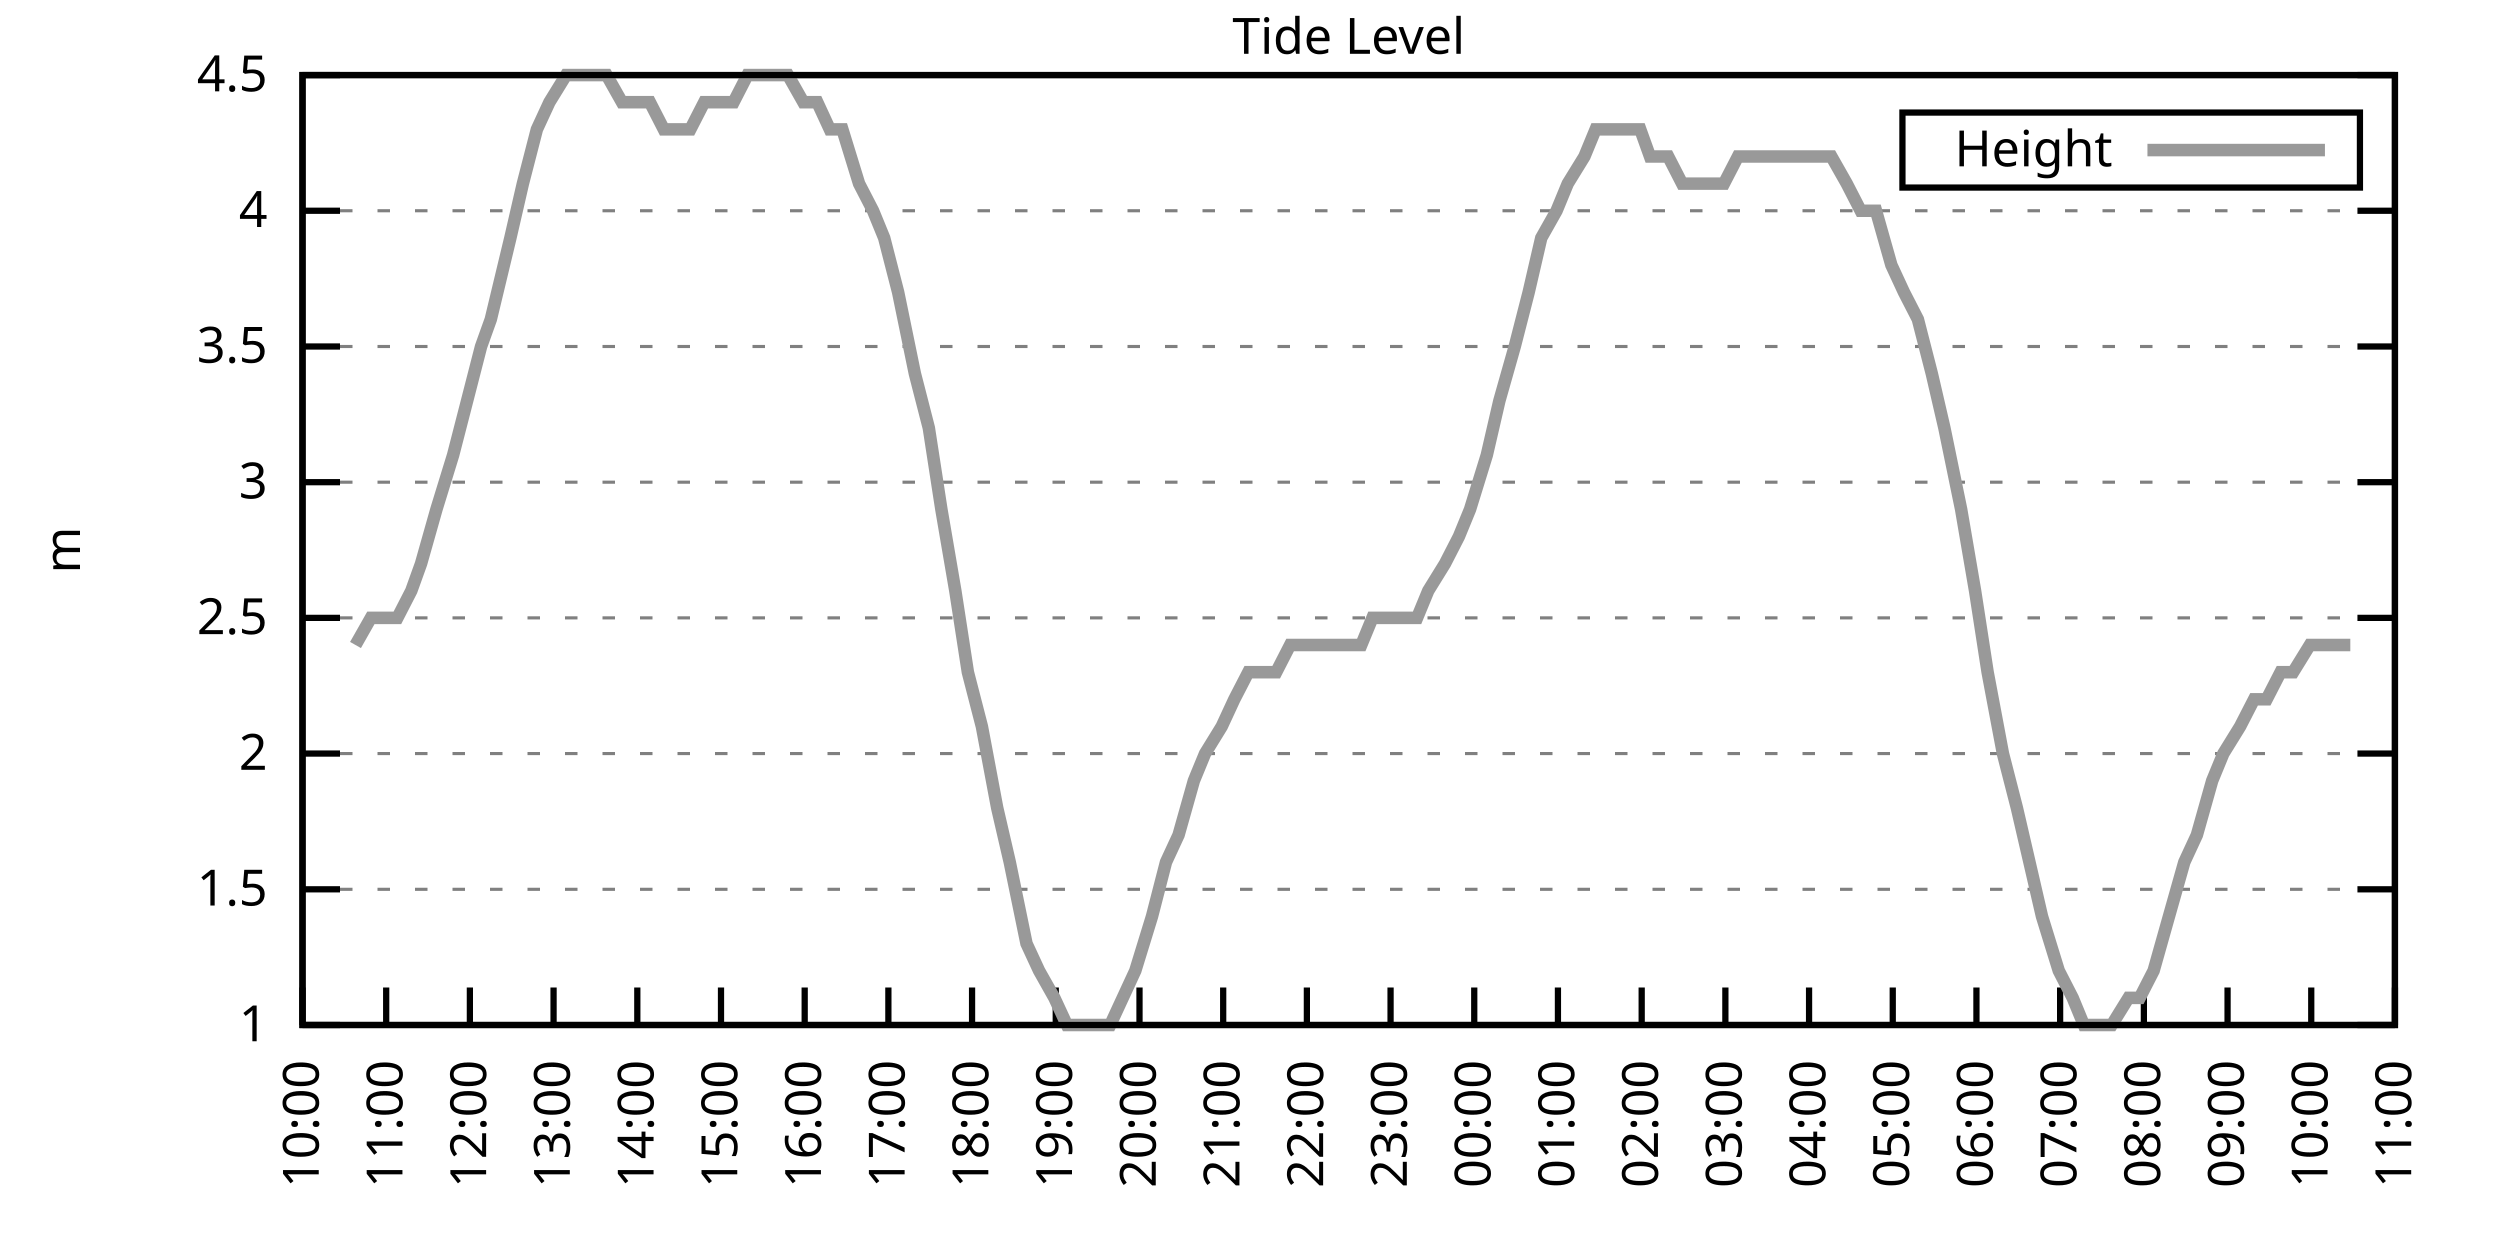
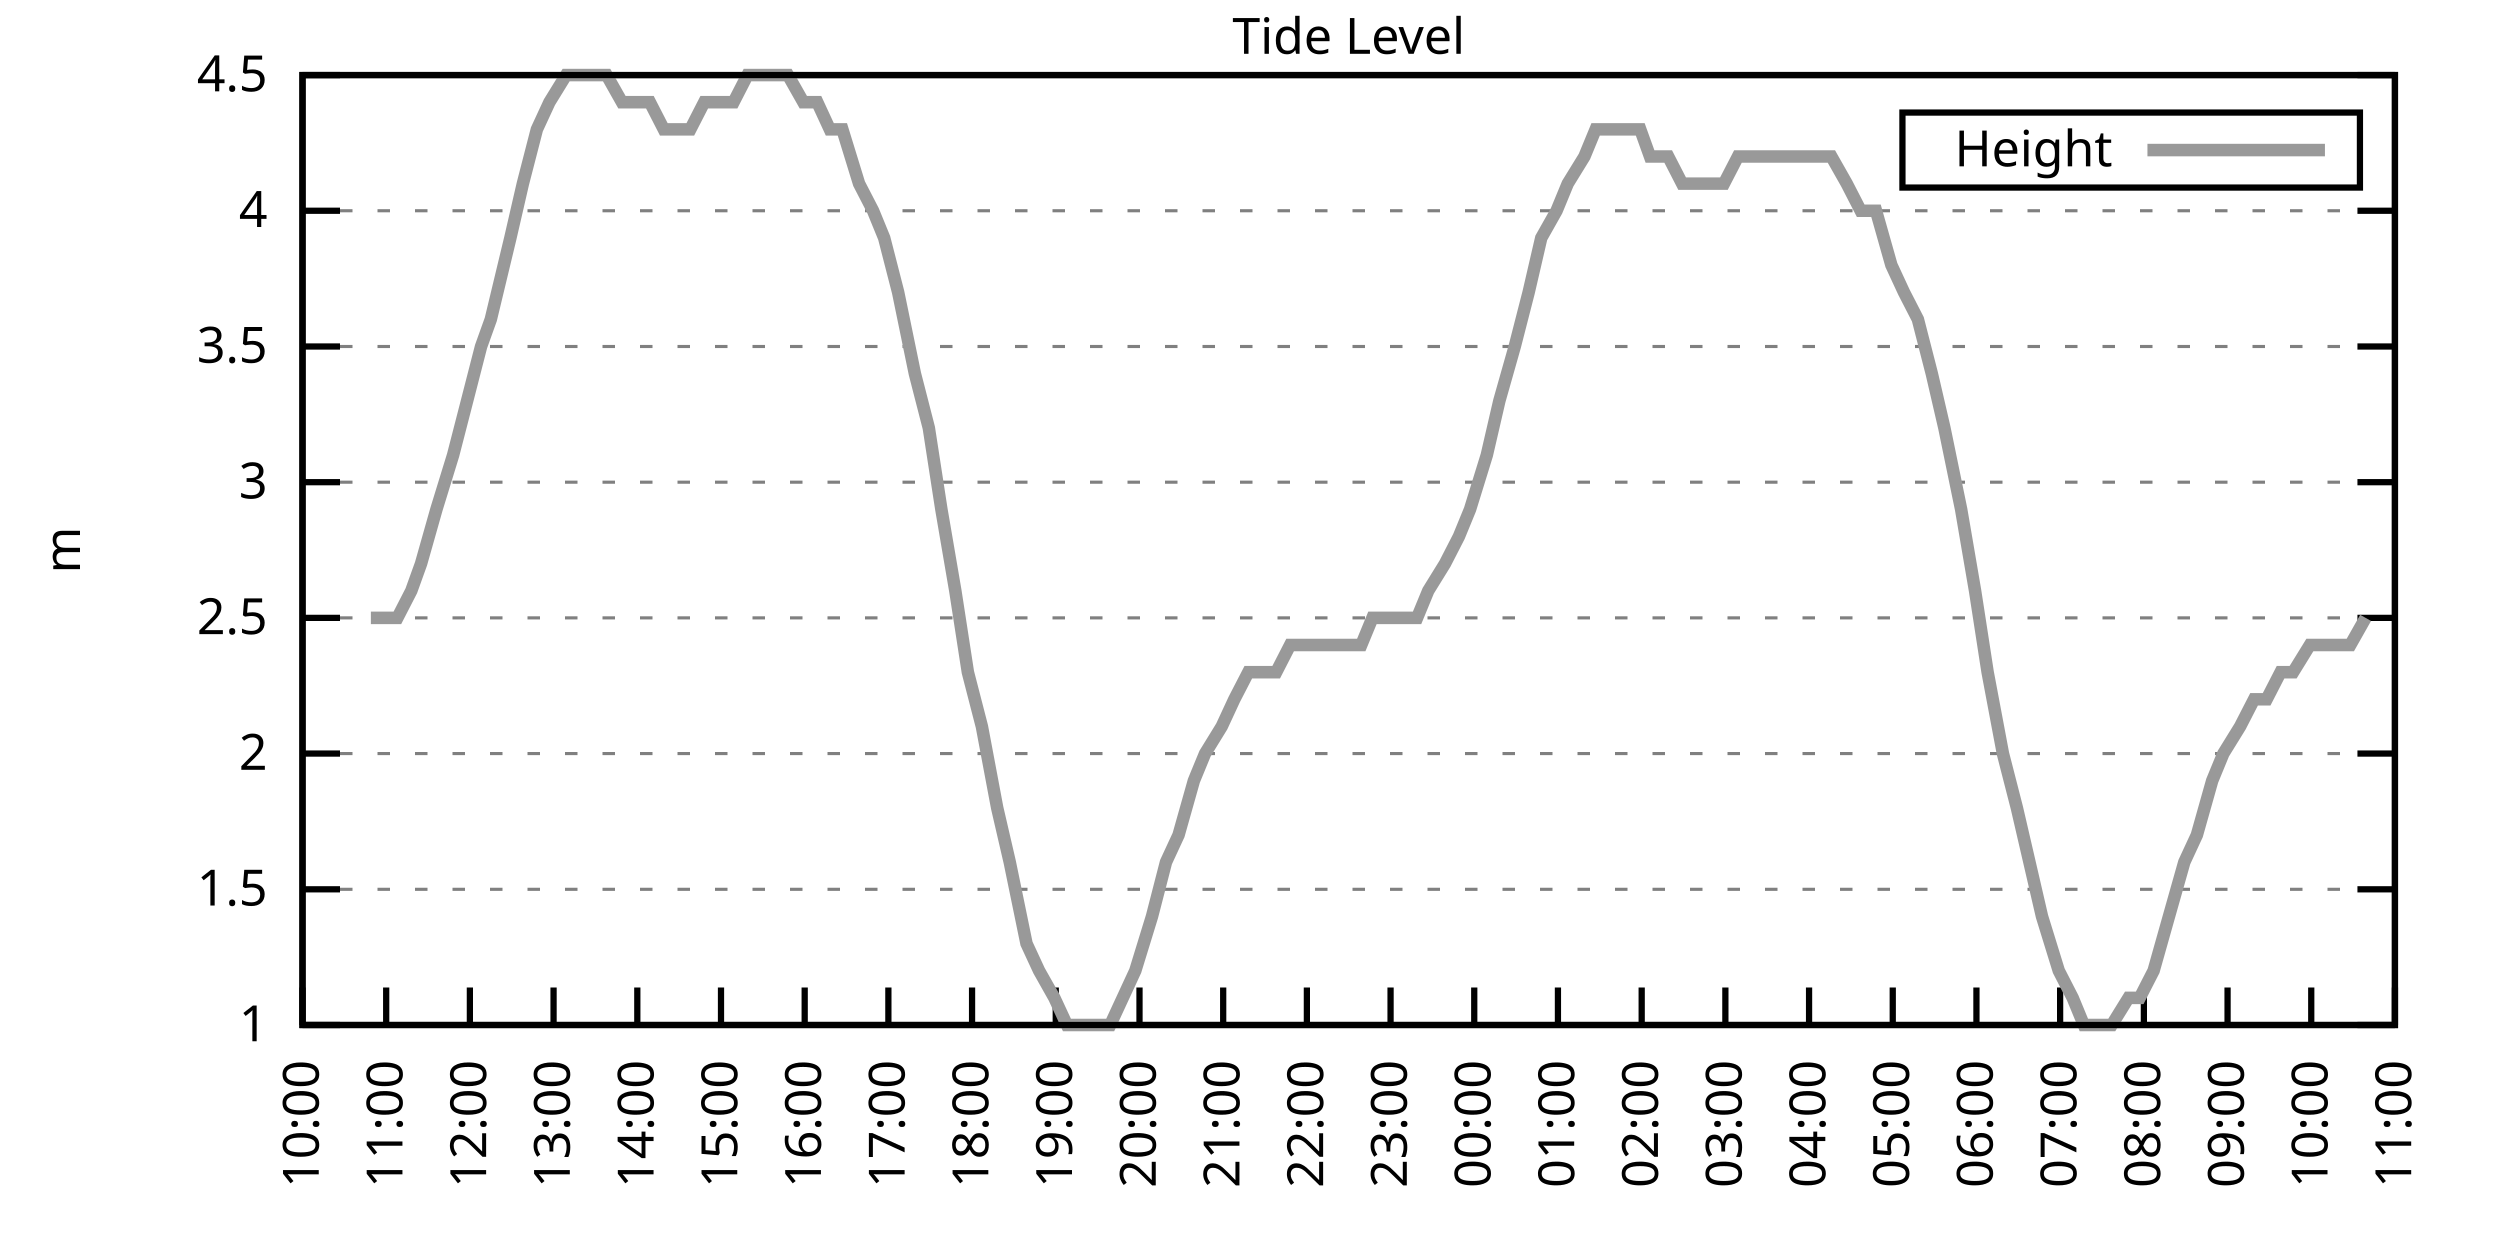
<svg xmlns="http://www.w3.org/2000/svg" xmlns:xlink="http://www.w3.org/1999/xlink" width="400" height="200" viewBox="0 0 400 200">
  <g id="gnuplot_canvas">
    <rect x="0" y="0" width="400" height="200" fill="none" />
    <defs>
      <circle id="gpDot" r="0.5" stroke-width="0.5" stroke="currentColor" />
      <path id="gpPt0" stroke-width="0.333" stroke="currentColor" d="M-1,0 h2 M0,-1 v2" />
      <path id="gpPt1" stroke-width="0.333" stroke="currentColor" d="M-1,-1 L1,1 M1,-1 L-1,1" />
      <path id="gpPt2" stroke-width="0.333" stroke="currentColor" d="M-1,0 L1,0 M0,-1 L0,1 M-1,-1 L1,1 M-1,1 L1,-1" />
      <rect id="gpPt3" stroke-width="0.333" stroke="currentColor" x="-1" y="-1" width="2" height="2" />
      <rect id="gpPt4" stroke-width="0.333" stroke="currentColor" fill="currentColor" x="-1" y="-1" width="2" height="2" />
      <circle id="gpPt5" stroke-width="0.333" stroke="currentColor" cx="0" cy="0" r="1" />
      <use xlink:href="#gpPt5" id="gpPt6" fill="currentColor" stroke="none" />
      <path id="gpPt7" stroke-width="0.333" stroke="currentColor" d="M0,-1.33 L-1.33,0.67 L1.33,0.67 z" />
      <use xlink:href="#gpPt7" id="gpPt8" fill="currentColor" stroke="none" />
      <use xlink:href="#gpPt7" id="gpPt9" stroke="currentColor" transform="rotate(180)" />
      <use xlink:href="#gpPt9" id="gpPt10" fill="currentColor" stroke="none" />
      <use xlink:href="#gpPt3" id="gpPt11" stroke="currentColor" transform="rotate(45)" />
      <use xlink:href="#gpPt11" id="gpPt12" fill="currentColor" stroke="none" />
      <path id="gpPt13" stroke-width="0.333" stroke="currentColor" d="M0,1.330 L1.265,0.411 L0.782,-1.067 L-0.782,-1.076 L-1.265,0.411 z" />
      <use xlink:href="#gpPt13" id="gpPt14" fill="currentColor" stroke="none" />
      <filter id="textbox" filterUnits="objectBoundingBox" x="0" y="0" height="1" width="1">
        <feFlood flood-color="white" flood-opacity="1" result="bgnd" />
        <feComposite in="SourceGraphic" in2="bgnd" operator="atop" />
      </filter>
      <filter id="greybox" filterUnits="objectBoundingBox" x="0" y="0" height="1" width="1">
        <feFlood flood-color="lightgrey" flood-opacity="1" result="grey" />
        <feComposite in="SourceGraphic" in2="grey" operator="atop" />
      </filter>
    </defs>
    <g fill="none" color="white" stroke="currentColor" stroke-width="1.00" stroke-linecap="butt" stroke-linejoin="miter">
</g>
    <g fill="none" color="black" stroke="currentColor" stroke-width="1.00" stroke-linecap="butt" stroke-linejoin="miter">
      <g stroke="none" shape-rendering="crispEdges">
        <polygon fill="rgb(255, 255, 255)" points="48.40,164.00 383.18,164.00 383.18,12.02 48.40,12.02 " />
      </g>
    </g>
    <g fill="none" color="black" stroke="currentColor" stroke-width="1.00" stroke-linecap="butt" stroke-linejoin="miter">
</g>
    <g fill="none" color="black" stroke="black" stroke-width="0.50" stroke-linecap="butt" stroke-linejoin="miter">
</g>
    <g fill="none" color="gray" stroke="currentColor" stroke-width="0.50" stroke-linecap="butt" stroke-linejoin="miter">
      <path stroke="gray" stroke-dasharray="2,4" class="gridline" d="M48.40,164.00 L383.19,164.00  " />
    </g>
    <g fill="none" color="gray" stroke="gray" stroke-width="1.00" stroke-linecap="butt" stroke-linejoin="miter">
</g>
    <g fill="none" color="black" stroke="currentColor" stroke-width="1.00" stroke-linecap="butt" stroke-linejoin="miter">
      <path stroke="black" d="M48.40,164.00 L54.40,164.00 M383.19,164.00 L377.19,164.00  " />
      <g transform="translate(42.80,166.60)" stroke="none" fill="black" font-family="Sans" font-size="8.00" text-anchor="end">
        <text>
          <tspan font-family="Sans"> 1</tspan>
        </text>
      </g>
    </g>
    <g fill="none" color="black" stroke="currentColor" stroke-width="1.00" stroke-linecap="butt" stroke-linejoin="miter">
</g>
    <g fill="none" color="black" stroke="black" stroke-width="0.50" stroke-linecap="butt" stroke-linejoin="miter">
</g>
    <g fill="none" color="gray" stroke="currentColor" stroke-width="0.50" stroke-linecap="butt" stroke-linejoin="miter">
      <path stroke="gray" stroke-dasharray="2,4" class="gridline" d="M48.40,142.29 L383.19,142.29  " />
    </g>
    <g fill="none" color="gray" stroke="gray" stroke-width="1.00" stroke-linecap="butt" stroke-linejoin="miter">
</g>
    <g fill="none" color="black" stroke="currentColor" stroke-width="1.00" stroke-linecap="butt" stroke-linejoin="miter">
      <path stroke="black" d="M48.40,142.29 L54.40,142.29 M383.19,142.29 L377.19,142.29  " />
      <g transform="translate(42.80,144.89)" stroke="none" fill="black" font-family="Sans" font-size="8.00" text-anchor="end">
        <text>
          <tspan font-family="Sans"> 1.5</tspan>
        </text>
      </g>
    </g>
    <g fill="none" color="black" stroke="currentColor" stroke-width="1.00" stroke-linecap="butt" stroke-linejoin="miter">
</g>
    <g fill="none" color="black" stroke="black" stroke-width="0.50" stroke-linecap="butt" stroke-linejoin="miter">
</g>
    <g fill="none" color="gray" stroke="currentColor" stroke-width="0.50" stroke-linecap="butt" stroke-linejoin="miter">
      <path stroke="gray" stroke-dasharray="2,4" class="gridline" d="M48.40,120.57 L383.19,120.57  " />
    </g>
    <g fill="none" color="gray" stroke="gray" stroke-width="1.00" stroke-linecap="butt" stroke-linejoin="miter">
</g>
    <g fill="none" color="black" stroke="currentColor" stroke-width="1.00" stroke-linecap="butt" stroke-linejoin="miter">
      <path stroke="black" d="M48.40,120.57 L54.40,120.57 M383.19,120.57 L377.19,120.57  " />
      <g transform="translate(42.80,123.17)" stroke="none" fill="black" font-family="Sans" font-size="8.00" text-anchor="end">
        <text>
          <tspan font-family="Sans"> 2</tspan>
        </text>
      </g>
    </g>
    <g fill="none" color="black" stroke="currentColor" stroke-width="1.00" stroke-linecap="butt" stroke-linejoin="miter">
</g>
    <g fill="none" color="black" stroke="black" stroke-width="0.50" stroke-linecap="butt" stroke-linejoin="miter">
</g>
    <g fill="none" color="gray" stroke="currentColor" stroke-width="0.50" stroke-linecap="butt" stroke-linejoin="miter">
      <path stroke="gray" stroke-dasharray="2,4" class="gridline" d="M48.40,98.86 L383.19,98.86  " />
    </g>
    <g fill="none" color="gray" stroke="gray" stroke-width="1.00" stroke-linecap="butt" stroke-linejoin="miter">
</g>
    <g fill="none" color="black" stroke="currentColor" stroke-width="1.00" stroke-linecap="butt" stroke-linejoin="miter">
      <path stroke="black" d="M48.40,98.86 L54.40,98.86 M383.19,98.86 L377.19,98.86  " />
      <g transform="translate(42.80,101.46)" stroke="none" fill="black" font-family="Sans" font-size="8.00" text-anchor="end">
        <text>
          <tspan font-family="Sans"> 2.5</tspan>
        </text>
      </g>
    </g>
    <g fill="none" color="black" stroke="currentColor" stroke-width="1.00" stroke-linecap="butt" stroke-linejoin="miter">
</g>
    <g fill="none" color="black" stroke="black" stroke-width="0.50" stroke-linecap="butt" stroke-linejoin="miter">
</g>
    <g fill="none" color="gray" stroke="currentColor" stroke-width="0.50" stroke-linecap="butt" stroke-linejoin="miter">
      <path stroke="gray" stroke-dasharray="2,4" class="gridline" d="M48.40,77.15 L383.19,77.15  " />
    </g>
    <g fill="none" color="gray" stroke="gray" stroke-width="1.00" stroke-linecap="butt" stroke-linejoin="miter">
</g>
    <g fill="none" color="black" stroke="currentColor" stroke-width="1.00" stroke-linecap="butt" stroke-linejoin="miter">
      <path stroke="black" d="M48.40,77.15 L54.40,77.15 M383.19,77.15 L377.19,77.15  " />
      <g transform="translate(42.80,79.75)" stroke="none" fill="black" font-family="Sans" font-size="8.00" text-anchor="end">
        <text>
          <tspan font-family="Sans"> 3</tspan>
        </text>
      </g>
    </g>
    <g fill="none" color="black" stroke="currentColor" stroke-width="1.00" stroke-linecap="butt" stroke-linejoin="miter">
</g>
    <g fill="none" color="black" stroke="black" stroke-width="0.50" stroke-linecap="butt" stroke-linejoin="miter">
</g>
    <g fill="none" color="gray" stroke="currentColor" stroke-width="0.50" stroke-linecap="butt" stroke-linejoin="miter">
      <path stroke="gray" stroke-dasharray="2,4" class="gridline" d="M48.40,55.44 L383.19,55.44  " />
    </g>
    <g fill="none" color="gray" stroke="gray" stroke-width="1.00" stroke-linecap="butt" stroke-linejoin="miter">
</g>
    <g fill="none" color="black" stroke="currentColor" stroke-width="1.00" stroke-linecap="butt" stroke-linejoin="miter">
      <path stroke="black" d="M48.40,55.44 L54.40,55.44 M383.19,55.44 L377.19,55.44  " />
      <g transform="translate(42.80,58.04)" stroke="none" fill="black" font-family="Sans" font-size="8.00" text-anchor="end">
        <text>
          <tspan font-family="Sans"> 3.5</tspan>
        </text>
      </g>
    </g>
    <g fill="none" color="black" stroke="currentColor" stroke-width="1.00" stroke-linecap="butt" stroke-linejoin="miter">
</g>
    <g fill="none" color="black" stroke="black" stroke-width="0.50" stroke-linecap="butt" stroke-linejoin="miter">
</g>
    <g fill="none" color="gray" stroke="currentColor" stroke-width="0.50" stroke-linecap="butt" stroke-linejoin="miter">
      <path stroke="gray" stroke-dasharray="2,4" class="gridline" d="M48.40,33.72 L383.19,33.72  " />
    </g>
    <g fill="none" color="gray" stroke="gray" stroke-width="1.00" stroke-linecap="butt" stroke-linejoin="miter">
</g>
    <g fill="none" color="black" stroke="currentColor" stroke-width="1.00" stroke-linecap="butt" stroke-linejoin="miter">
      <path stroke="black" d="M48.40,33.72 L54.40,33.72 M383.19,33.72 L377.19,33.72  " />
      <g transform="translate(42.80,36.32)" stroke="none" fill="black" font-family="Sans" font-size="8.00" text-anchor="end">
        <text>
          <tspan font-family="Sans"> 4</tspan>
        </text>
      </g>
    </g>
    <g fill="none" color="black" stroke="currentColor" stroke-width="1.00" stroke-linecap="butt" stroke-linejoin="miter">
</g>
    <g fill="none" color="black" stroke="black" stroke-width="0.50" stroke-linecap="butt" stroke-linejoin="miter">
</g>
    <g fill="none" color="gray" stroke="currentColor" stroke-width="0.50" stroke-linecap="butt" stroke-linejoin="miter">
      <path stroke="gray" stroke-dasharray="2,4" class="gridline" d="M48.40,12.01 L383.19,12.01  " />
    </g>
    <g fill="none" color="gray" stroke="gray" stroke-width="1.00" stroke-linecap="butt" stroke-linejoin="miter">
</g>
    <g fill="none" color="black" stroke="currentColor" stroke-width="1.00" stroke-linecap="butt" stroke-linejoin="miter">
      <path stroke="black" d="M48.40,12.01 L54.40,12.01 M383.19,12.01 L377.19,12.01  " />
      <g transform="translate(42.80,14.61)" stroke="none" fill="black" font-family="Sans" font-size="8.00" text-anchor="end">
        <text>
          <tspan font-family="Sans"> 4.5</tspan>
        </text>
      </g>
    </g>
    <g fill="none" color="black" stroke="currentColor" stroke-width="1.00" stroke-linecap="butt" stroke-linejoin="miter">
      <path stroke="black" d="M48.40,164.00 L48.40,158.00  " />
      <g transform="translate(51.00,169.60) rotate(270.00)" stroke="none" fill="black" font-family="Sans" font-size="8.00" text-anchor="end">
        <text>
          <tspan font-family="Sans">10:00</tspan>
        </text>
      </g>
    </g>
    <g fill="none" color="black" stroke="currentColor" stroke-width="1.00" stroke-linecap="butt" stroke-linejoin="miter">
      <path stroke="black" d="M61.79,164.00 L61.79,158.00  " />
      <g transform="translate(64.39,169.60) rotate(270.00)" stroke="none" fill="black" font-family="Sans" font-size="8.00" text-anchor="end">
        <text>
          <tspan font-family="Sans">11:00</tspan>
        </text>
      </g>
    </g>
    <g fill="none" color="black" stroke="currentColor" stroke-width="1.00" stroke-linecap="butt" stroke-linejoin="miter">
      <path stroke="black" d="M75.18,164.00 L75.18,158.00  " />
      <g transform="translate(77.78,169.60) rotate(270.00)" stroke="none" fill="black" font-family="Sans" font-size="8.00" text-anchor="end">
        <text>
          <tspan font-family="Sans">12:00</tspan>
        </text>
      </g>
    </g>
    <g fill="none" color="black" stroke="currentColor" stroke-width="1.00" stroke-linecap="butt" stroke-linejoin="miter">
      <path stroke="black" d="M88.57,164.00 L88.57,158.00  " />
      <g transform="translate(91.17,169.60) rotate(270.00)" stroke="none" fill="black" font-family="Sans" font-size="8.00" text-anchor="end">
        <text>
          <tspan font-family="Sans">13:00</tspan>
        </text>
      </g>
    </g>
    <g fill="none" color="black" stroke="currentColor" stroke-width="1.00" stroke-linecap="butt" stroke-linejoin="miter">
      <path stroke="black" d="M101.97,164.00 L101.97,158.00  " />
      <g transform="translate(104.57,169.60) rotate(270.00)" stroke="none" fill="black" font-family="Sans" font-size="8.00" text-anchor="end">
        <text>
          <tspan font-family="Sans">14:00</tspan>
        </text>
      </g>
    </g>
    <g fill="none" color="black" stroke="currentColor" stroke-width="1.00" stroke-linecap="butt" stroke-linejoin="miter">
      <path stroke="black" d="M115.36,164.00 L115.36,158.00  " />
      <g transform="translate(117.96,169.60) rotate(270.00)" stroke="none" fill="black" font-family="Sans" font-size="8.00" text-anchor="end">
        <text>
          <tspan font-family="Sans">15:00</tspan>
        </text>
      </g>
    </g>
    <g fill="none" color="black" stroke="currentColor" stroke-width="1.00" stroke-linecap="butt" stroke-linejoin="miter">
      <path stroke="black" d="M128.75,164.00 L128.75,158.00  " />
      <g transform="translate(131.35,169.60) rotate(270.00)" stroke="none" fill="black" font-family="Sans" font-size="8.00" text-anchor="end">
        <text>
          <tspan font-family="Sans">16:00</tspan>
        </text>
      </g>
    </g>
    <g fill="none" color="black" stroke="currentColor" stroke-width="1.00" stroke-linecap="butt" stroke-linejoin="miter">
      <path stroke="black" d="M142.14,164.00 L142.14,158.00  " />
      <g transform="translate(144.74,169.60) rotate(270.00)" stroke="none" fill="black" font-family="Sans" font-size="8.00" text-anchor="end">
        <text>
          <tspan font-family="Sans">17:00</tspan>
        </text>
      </g>
    </g>
    <g fill="none" color="black" stroke="currentColor" stroke-width="1.00" stroke-linecap="butt" stroke-linejoin="miter">
      <path stroke="black" d="M155.53,164.00 L155.53,158.00  " />
      <g transform="translate(158.13,169.60) rotate(270.00)" stroke="none" fill="black" font-family="Sans" font-size="8.00" text-anchor="end">
        <text>
          <tspan font-family="Sans">18:00</tspan>
        </text>
      </g>
    </g>
    <g fill="none" color="black" stroke="currentColor" stroke-width="1.00" stroke-linecap="butt" stroke-linejoin="miter">
      <path stroke="black" d="M168.92,164.00 L168.92,158.00  " />
      <g transform="translate(171.52,169.60) rotate(270.00)" stroke="none" fill="black" font-family="Sans" font-size="8.00" text-anchor="end">
        <text>
          <tspan font-family="Sans">19:00</tspan>
        </text>
      </g>
    </g>
    <g fill="none" color="black" stroke="currentColor" stroke-width="1.00" stroke-linecap="butt" stroke-linejoin="miter">
      <path stroke="black" d="M182.32,164.00 L182.32,158.00  " />
      <g transform="translate(184.92,169.60) rotate(270.00)" stroke="none" fill="black" font-family="Sans" font-size="8.00" text-anchor="end">
        <text>
          <tspan font-family="Sans">20:00</tspan>
        </text>
      </g>
    </g>
    <g fill="none" color="black" stroke="currentColor" stroke-width="1.00" stroke-linecap="butt" stroke-linejoin="miter">
      <path stroke="black" d="M195.71,164.00 L195.71,158.00  " />
      <g transform="translate(198.31,169.60) rotate(270.00)" stroke="none" fill="black" font-family="Sans" font-size="8.00" text-anchor="end">
        <text>
          <tspan font-family="Sans">21:00</tspan>
        </text>
      </g>
    </g>
    <g fill="none" color="black" stroke="currentColor" stroke-width="1.00" stroke-linecap="butt" stroke-linejoin="miter">
      <path stroke="black" d="M209.10,164.00 L209.10,158.00  " />
      <g transform="translate(211.70,169.60) rotate(270.00)" stroke="none" fill="black" font-family="Sans" font-size="8.00" text-anchor="end">
        <text>
          <tspan font-family="Sans">22:00</tspan>
        </text>
      </g>
    </g>
    <g fill="none" color="black" stroke="currentColor" stroke-width="1.00" stroke-linecap="butt" stroke-linejoin="miter">
      <path stroke="black" d="M222.49,164.00 L222.49,158.00  " />
      <g transform="translate(225.09,169.60) rotate(270.00)" stroke="none" fill="black" font-family="Sans" font-size="8.00" text-anchor="end">
        <text>
          <tspan font-family="Sans">23:00</tspan>
        </text>
      </g>
    </g>
    <g fill="none" color="black" stroke="currentColor" stroke-width="1.00" stroke-linecap="butt" stroke-linejoin="miter">
      <path stroke="black" d="M235.88,164.00 L235.88,158.00  " />
      <g transform="translate(238.48,169.60) rotate(270.00)" stroke="none" fill="black" font-family="Sans" font-size="8.00" text-anchor="end">
        <text>
          <tspan font-family="Sans">00:00</tspan>
        </text>
      </g>
    </g>
    <g fill="none" color="black" stroke="currentColor" stroke-width="1.00" stroke-linecap="butt" stroke-linejoin="miter">
      <path stroke="black" d="M249.27,164.00 L249.27,158.00  " />
      <g transform="translate(251.87,169.60) rotate(270.00)" stroke="none" fill="black" font-family="Sans" font-size="8.00" text-anchor="end">
        <text>
          <tspan font-family="Sans">01:00</tspan>
        </text>
      </g>
    </g>
    <g fill="none" color="black" stroke="currentColor" stroke-width="1.00" stroke-linecap="butt" stroke-linejoin="miter">
      <path stroke="black" d="M262.67,164.00 L262.67,158.00  " />
      <g transform="translate(265.27,169.60) rotate(270.00)" stroke="none" fill="black" font-family="Sans" font-size="8.00" text-anchor="end">
        <text>
          <tspan font-family="Sans">02:00</tspan>
        </text>
      </g>
    </g>
    <g fill="none" color="black" stroke="currentColor" stroke-width="1.00" stroke-linecap="butt" stroke-linejoin="miter">
      <path stroke="black" d="M276.06,164.00 L276.06,158.00  " />
      <g transform="translate(278.66,169.60) rotate(270.00)" stroke="none" fill="black" font-family="Sans" font-size="8.00" text-anchor="end">
        <text>
          <tspan font-family="Sans">03:00</tspan>
        </text>
      </g>
    </g>
    <g fill="none" color="black" stroke="currentColor" stroke-width="1.00" stroke-linecap="butt" stroke-linejoin="miter">
      <path stroke="black" d="M289.45,164.00 L289.45,158.00  " />
      <g transform="translate(292.05,169.60) rotate(270.00)" stroke="none" fill="black" font-family="Sans" font-size="8.00" text-anchor="end">
        <text>
          <tspan font-family="Sans">04:00</tspan>
        </text>
      </g>
    </g>
    <g fill="none" color="black" stroke="currentColor" stroke-width="1.00" stroke-linecap="butt" stroke-linejoin="miter">
      <path stroke="black" d="M302.84,164.00 L302.84,158.00  " />
      <g transform="translate(305.44,169.60) rotate(270.00)" stroke="none" fill="black" font-family="Sans" font-size="8.00" text-anchor="end">
        <text>
          <tspan font-family="Sans">05:00</tspan>
        </text>
      </g>
    </g>
    <g fill="none" color="black" stroke="currentColor" stroke-width="1.00" stroke-linecap="butt" stroke-linejoin="miter">
      <path stroke="black" d="M316.23,164.00 L316.23,158.00  " />
      <g transform="translate(318.83,169.60) rotate(270.00)" stroke="none" fill="black" font-family="Sans" font-size="8.00" text-anchor="end">
        <text>
          <tspan font-family="Sans">06:00</tspan>
        </text>
      </g>
    </g>
    <g fill="none" color="black" stroke="currentColor" stroke-width="1.00" stroke-linecap="butt" stroke-linejoin="miter">
      <path stroke="black" d="M329.62,164.00 L329.62,158.00  " />
      <g transform="translate(332.22,169.60) rotate(270.00)" stroke="none" fill="black" font-family="Sans" font-size="8.00" text-anchor="end">
        <text>
          <tspan font-family="Sans">07:00</tspan>
        </text>
      </g>
    </g>
    <g fill="none" color="black" stroke="currentColor" stroke-width="1.00" stroke-linecap="butt" stroke-linejoin="miter">
      <path stroke="black" d="M343.02,164.00 L343.02,158.00  " />
      <g transform="translate(345.62,169.60) rotate(270.00)" stroke="none" fill="black" font-family="Sans" font-size="8.00" text-anchor="end">
        <text>
          <tspan font-family="Sans">08:00</tspan>
        </text>
      </g>
    </g>
    <g fill="none" color="black" stroke="currentColor" stroke-width="1.00" stroke-linecap="butt" stroke-linejoin="miter">
      <path stroke="black" d="M356.41,164.00 L356.41,158.00  " />
      <g transform="translate(359.01,169.60) rotate(270.00)" stroke="none" fill="black" font-family="Sans" font-size="8.00" text-anchor="end">
        <text>
          <tspan font-family="Sans">09:00</tspan>
        </text>
      </g>
    </g>
    <g fill="none" color="black" stroke="currentColor" stroke-width="1.00" stroke-linecap="butt" stroke-linejoin="miter">
      <path stroke="black" d="M369.80,164.00 L369.80,158.00  " />
      <g transform="translate(372.40,169.60) rotate(270.00)" stroke="none" fill="black" font-family="Sans" font-size="8.00" text-anchor="end">
        <text>
          <tspan font-family="Sans">10:00</tspan>
        </text>
      </g>
    </g>
    <g fill="none" color="black" stroke="currentColor" stroke-width="1.00" stroke-linecap="butt" stroke-linejoin="miter">
      <path stroke="black" d="M383.19,164.00 L383.19,158.00  " />
      <g transform="translate(385.79,169.60) rotate(270.00)" stroke="none" fill="black" font-family="Sans" font-size="8.00" text-anchor="end">
        <text>
          <tspan font-family="Sans">11:00</tspan>
        </text>
      </g>
    </g>
    <g fill="none" color="black" stroke="currentColor" stroke-width="1.00" stroke-linecap="butt" stroke-linejoin="miter">
</g>
    <g fill="none" color="black" stroke="currentColor" stroke-width="1.00" stroke-linecap="butt" stroke-linejoin="miter">
      <path stroke="black" d="M48.40,12.01 L48.40,164.00 L383.19,164.00 L383.19,12.01 L48.40,12.01 Z  " />
    </g>
    <g fill="none" color="black" stroke="currentColor" stroke-width="1.00" stroke-linecap="butt" stroke-linejoin="miter">
</g>
    <g fill="none" color="black" stroke="currentColor" stroke-width="1.00" stroke-linecap="butt" stroke-linejoin="miter">
      <path stroke="black" d="M304.39,30.01 L304.39,18.01 L377.59,18.01 L377.59,30.01 L304.39,30.01 Z  " />
    </g>
    <g id="Tide_level_plot_1">
      <g fill="none" color="white" stroke="black" stroke-width="2.00" stroke-linecap="butt" stroke-linejoin="miter">
</g>
      <g fill="none" color="black" stroke="currentColor" stroke-width="2.00" stroke-linecap="butt" stroke-linejoin="miter">
        <g transform="translate(337.99,26.61)" stroke="none" fill="black" font-family="Sans" font-size="8.00" text-anchor="end">
          <text>
            <tspan font-family="Sans">Height</tspan>
          </text>
        </g>
      </g>
      <g fill="none" color="black" stroke="currentColor" stroke-width="2.00" stroke-linecap="butt" stroke-linejoin="miter">
-         <path stroke="rgb(153, 153, 153)" d="M343.59,24.01 L371.99,24.01 M56.88,103.20 L59.34,98.86 L61.57,98.86 L63.58,98.86 L65.81,94.52 L67.37,90.18   L69.83,81.49 L72.50,72.81 L74.74,64.12 L76.97,55.44 L78.53,51.09 L81.66,38.07 L83.66,29.38 L85.90,20.70   L87.91,16.35 L90.58,12.01 L92.37,12.01 L95.05,12.01 L97.06,12.01 L99.51,16.35 L101.07,16.35 L103.98,16.35   L106.21,20.70 L108.22,20.70 L110.45,20.70 L112.68,16.35 L114.91,16.35 L117.37,16.35 L119.60,12.01 L121.38,12.01   L124.06,12.01 L126.07,12.01 L128.53,16.35 L130.76,16.35 L132.77,20.70 L134.78,20.70 L137.45,29.38 L139.69,33.72   L141.47,38.07 L143.70,46.75 L146.38,59.78 L148.61,68.46 L150.62,81.49 L152.85,94.52 L154.86,107.55 L157.10,116.23   L159.55,129.26 L161.56,137.94 L164.24,150.97 L166.25,155.31 L168.70,159.66 L170.71,164.00 L173.17,164.00 L175.17,164.00   L177.63,164.00 L179.64,159.66 L181.65,155.31 L184.32,146.63 L186.56,137.94 L188.57,133.60 L191.02,124.92 L192.81,120.57   L195.48,116.23 L197.49,111.89 L199.73,107.55 L202.18,107.55 L204.19,107.55 L206.42,103.20 L208.65,103.20 L210.88,103.20   L212.89,103.20 L215.35,103.20 L217.80,103.20 L219.59,98.86 L222.04,98.86 L224.50,98.86 L226.73,98.86 L228.52,94.52   L231.20,90.18 L233.43,85.83 L235.21,81.49 L237.89,72.81 L239.90,64.12 L242.36,55.44 L244.59,46.75 L246.60,38.07   L249.05,33.72 L250.84,29.38 L253.51,25.04 L255.30,20.70 L257.31,20.70 L259.99,20.70 L262.44,20.70 L264.00,25.04   L266.91,25.04 L269.14,29.38 L271.15,29.38 L273.60,29.38 L275.83,29.38 L278.07,25.04 L280.07,25.04 L282.53,25.04   L284.32,25.04 L286.99,25.04 L288.78,25.04 L291.23,25.04 L293.02,25.04 L295.48,29.38 L297.71,33.72 L300.16,33.72   L302.62,42.41 L304.63,46.75 L306.86,51.09 L309.09,59.78 L311.10,68.46 L313.78,81.49 L316.01,94.52 L318.02,107.55   L320.47,120.57 L322.70,129.26 L324.71,137.94 L326.72,146.63 L329.40,155.31 L331.63,159.66 L333.42,164.00 L335.65,164.00   L337.88,164.00 L340.56,159.66 L342.35,159.66 L344.58,155.31 L347.03,146.63 L349.49,137.94 L351.50,133.60 L353.95,124.92   L355.74,120.57 L358.42,116.23 L360.65,111.89 L362.66,111.89 L364.89,107.55 L366.90,107.55 L369.58,103.20 L371.58,103.20   L373.59,103.20 L376.05,103.20  " />
+         <path stroke="rgb(153, 153, 153)" d="M343.59,24.01 L371.99,24.01 M59.34,98.86 L61.57,98.86 L63.58,98.86 L65.81,94.52 L67.37,90.18 L69.83,81.49   L72.50,72.81 L74.74,64.12 L76.97,55.44 L78.53,51.09 L81.66,38.07 L83.66,29.38 L85.90,20.70 L87.91,16.35   L90.58,12.01 L92.37,12.01 L95.05,12.01 L97.06,12.01 L99.51,16.35 L101.07,16.35 L103.98,16.35 L106.21,20.70   L108.22,20.70 L110.45,20.70 L112.68,16.35 L114.91,16.35 L117.37,16.35 L119.60,12.01 L121.38,12.01 L124.06,12.01   L126.07,12.01 L128.53,16.35 L130.76,16.35 L132.77,20.70 L134.78,20.70 L137.45,29.38 L139.69,33.72 L141.47,38.07   L143.70,46.75 L146.38,59.78 L148.61,68.46 L150.62,81.49 L152.85,94.52 L154.86,107.55 L157.10,116.23 L159.55,129.26   L161.56,137.94 L164.24,150.97 L166.25,155.31 L168.70,159.66 L170.71,164.00 L173.17,164.00 L175.17,164.00 L177.63,164.00   L179.64,159.66 L181.65,155.31 L184.32,146.63 L186.56,137.94 L188.57,133.60 L191.02,124.92 L192.81,120.57 L195.48,116.23   L197.49,111.89 L199.73,107.55 L202.18,107.55 L204.19,107.55 L206.42,103.20 L208.65,103.20 L210.88,103.20 L212.89,103.20   L215.35,103.20 L217.80,103.20 L219.59,98.86 L222.04,98.86 L224.50,98.86 L226.73,98.86 L228.52,94.52 L231.20,90.18   L233.43,85.83 L235.21,81.49 L237.89,72.81 L239.90,64.12 L242.36,55.44 L244.59,46.75 L246.60,38.07 L249.05,33.72   L250.84,29.38 L253.51,25.04 L255.30,20.70 L257.31,20.70 L259.99,20.70 L262.44,20.70 L264.00,25.04 L266.91,25.04   L269.14,29.38 L271.15,29.38 L273.60,29.38 L275.83,29.38 L278.07,25.04 L280.07,25.04 L282.53,25.04 L284.32,25.04   L286.99,25.04 L288.78,25.04 L291.23,25.04 L293.02,25.04 L295.48,29.38 L297.71,33.72 L300.16,33.72 L302.62,42.41   L304.63,46.75 L306.86,51.09 L309.09,59.78 L311.10,68.46 L313.78,81.49 L316.01,94.52 L318.02,107.55 L320.47,120.57   L322.70,129.26 L324.71,137.94 L326.72,146.63 L329.40,155.31 L331.63,159.66 L333.42,164.00 L335.65,164.00 L337.88,164.00   L340.56,159.66 L342.35,159.66 L344.58,155.31 L347.03,146.63 L349.49,137.94 L351.50,133.60 L353.95,124.92 L355.74,120.57   L358.42,116.23 L360.65,111.89 L362.66,111.89 L364.89,107.55 L366.90,107.55 L369.58,103.20 L371.58,103.20 L373.59,103.20   L376.05,103.20 L378.50,98.86  " />
      </g>
    </g>
    <g fill="none" color="black" stroke="currentColor" stroke-width="2.00" stroke-linecap="butt" stroke-linejoin="miter">
</g>
    <g fill="none" color="black" stroke="black" stroke-width="1.00" stroke-linecap="butt" stroke-linejoin="miter">
</g>
    <g fill="none" color="black" stroke="currentColor" stroke-width="1.00" stroke-linecap="butt" stroke-linejoin="miter">
      <path stroke="black" d="M48.40,12.01 L48.40,164.00 L383.19,164.00 L383.19,12.01 L48.40,12.01 Z  " />
      <g transform="translate(12.80,88.01) rotate(270.00)" stroke="none" fill="black" font-family="Sans" font-size="8.00" text-anchor="middle">
        <text>
          <tspan font-family="Sans">m</tspan>
        </text>
      </g>
    </g>
    <g fill="none" color="black" stroke="currentColor" stroke-width="1.00" stroke-linecap="butt" stroke-linejoin="miter">
</g>
    <g fill="none" color="black" stroke="currentColor" stroke-width="1.00" stroke-linecap="butt" stroke-linejoin="miter">
      <g transform="translate(215.79,8.61)" stroke="none" fill="black" font-family="Sans" font-size="8.00" text-anchor="middle">
        <text>
          <tspan font-family="Sans">Tide Level</tspan>
        </text>
      </g>
    </g>
    <g fill="none" color="black" stroke="currentColor" stroke-width="1.00" stroke-linecap="butt" stroke-linejoin="miter">
</g>
  </g>
</svg>
